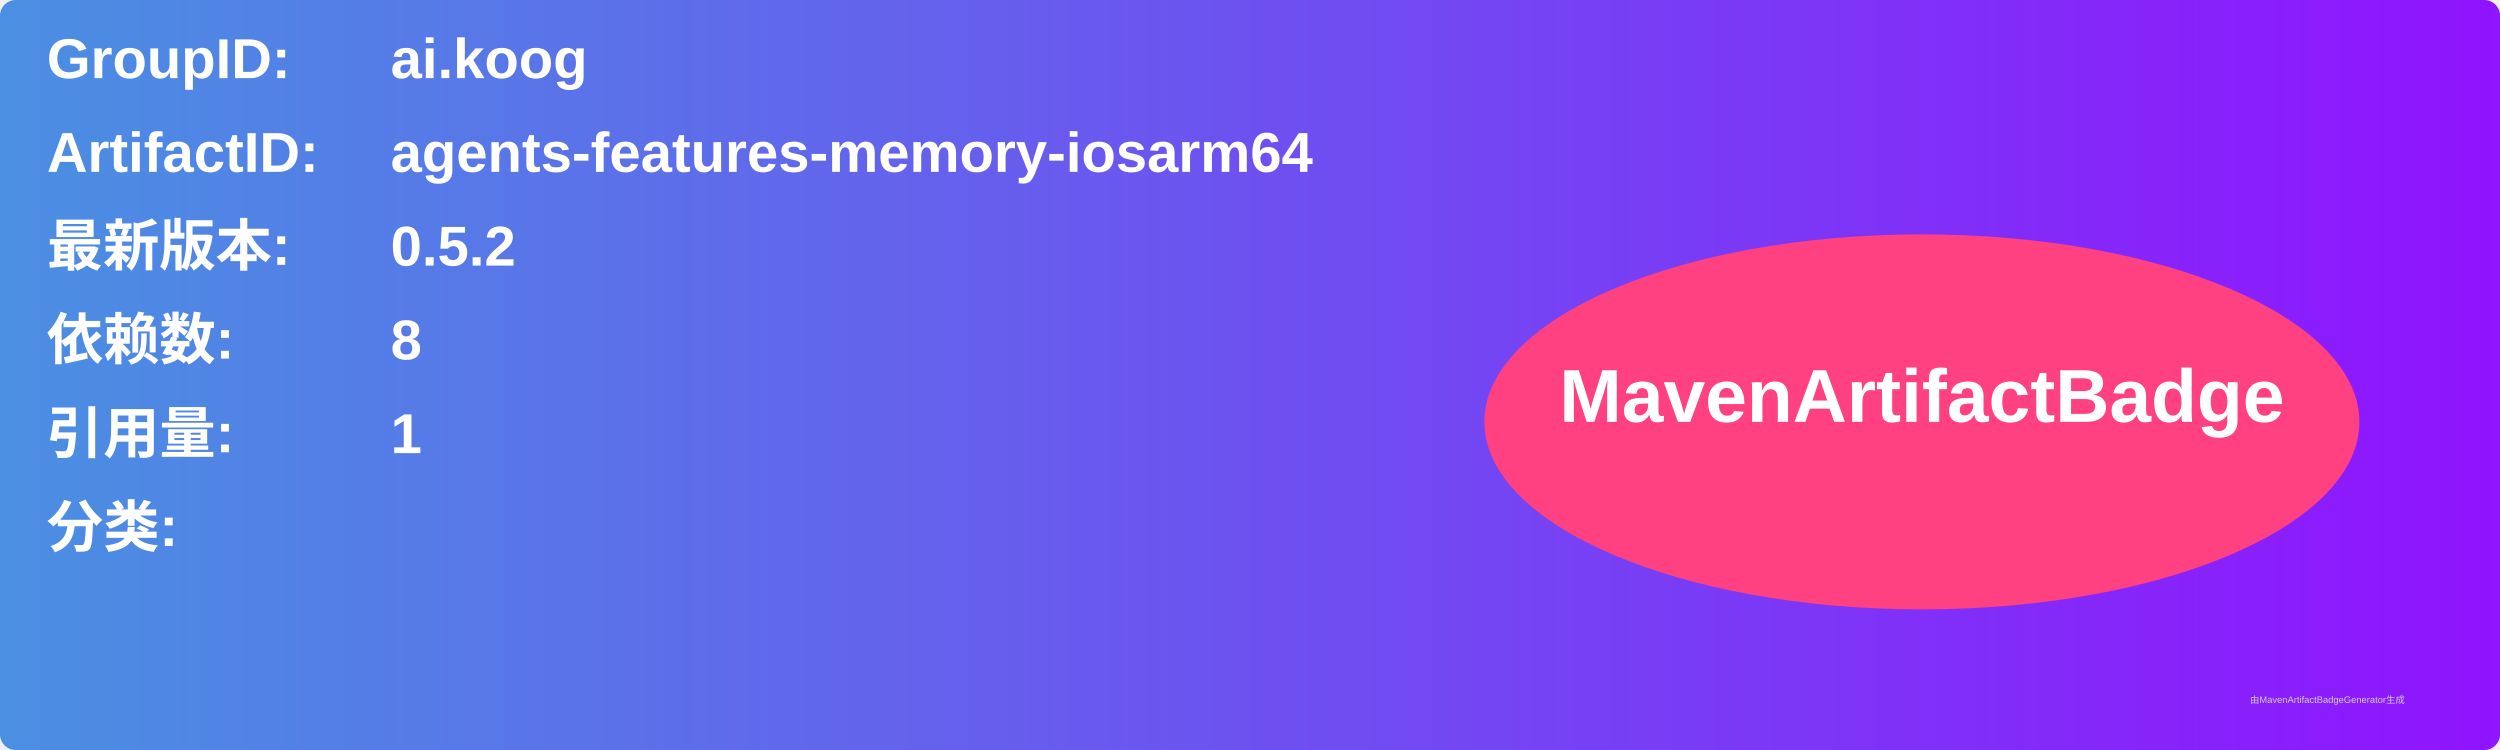
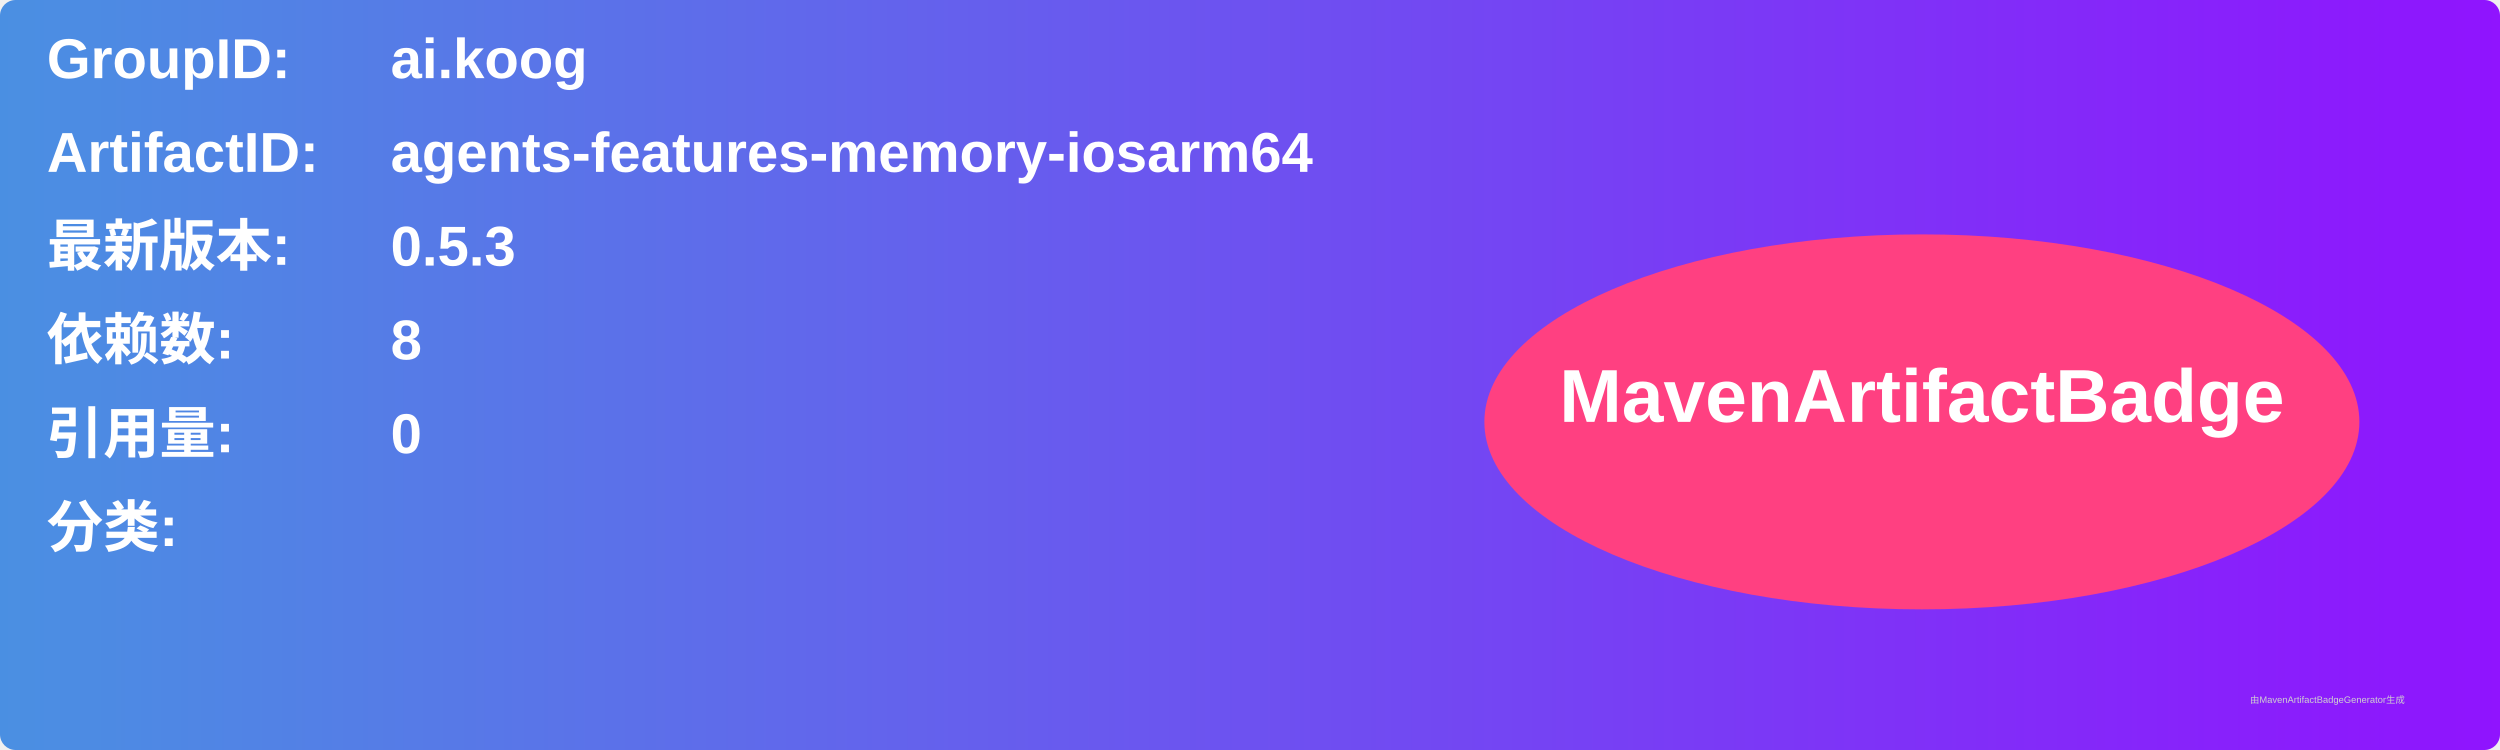
<svg xmlns="http://www.w3.org/2000/svg" width="800" height="240" viewBox="0 0 800 240">
  <linearGradient id="grad" x1="0%" y1="0%" x2="100%" y2="0%">
    <stop offset="0%" stop-color="#4a90e2" />
    <stop offset="100%" stop-color="#9013fe" />
  </linearGradient>
  <rect width="100%" height="100%" rx="5" ry="5" fill="url(#grad)" />
  <g transform="translate(15, 15)">
    <text x="0" y="10" font-family="Arial" font-size="18" fill="white" font-weight="bold" width="260">GroupID:</text>
    <text x="110" y="10" font-family="Arial" font-size="18" fill="white" font-weight="bold" width="460">ai.koog</text>
    <text x="0" y="40" font-family="Arial" font-size="18" fill="white" font-weight="bold" width="260">ArtifactID:</text>
    <text x="110" y="40" font-family="Arial" font-size="18" fill="white" font-weight="bold" width="460">agents-features-memory-iosarm64</text>
    <text x="0" y="70" font-family="Arial" font-size="18" fill="white" font-weight="bold">最新版本:</text>
    <text x="110" y="70" font-family="Arial" font-size="18" fill="white" font-weight="bold">
-       <tspan font-weight="bold">0.5.2</tspan>
+       <tspan font-weight="bold">0.5.3</tspan>
    </text>
    <text x="0" y="100" font-family="Arial" font-size="18" fill="white" font-weight="bold">依赖数: </text>
    <text x="110" y="100" font-family="Arial" font-size="18" fill="white">
      <tspan font-weight="bold">8</tspan>
    </text>
    <text x="0" y="130" font-family="Arial" font-size="18" fill="white" font-weight="bold">引用量: </text>
    <text x="110" y="130" font-family="Arial" font-size="18" fill="white">
-       <tspan font-weight="bold">1</tspan>
+       <tspan font-weight="bold">0</tspan>
    </text>
    <text x="0" y="160" font-family="Arial" font-size="18" fill="white" font-weight="bold">分类:</text>
    <text x="10" y="190" font-family="Arial" font-size="10" fill="white">
      <tspan font-weight="bold" />
    </text>
    <ellipse cx="600" cy="120" rx="140" ry="60" fill="#ff4081" />
    <text x="600" y="120" text-anchor="middle" font-family="Arial" font-size="24" fill="white" font-weight="bold">MavenArtifactBadge</text>
  </g>
  <text x="720" y="225" font-family="Arial" font-size="3" fill="#d0d0d0">由MavenArtifactBadgeGenerator生成</text>
</svg>
